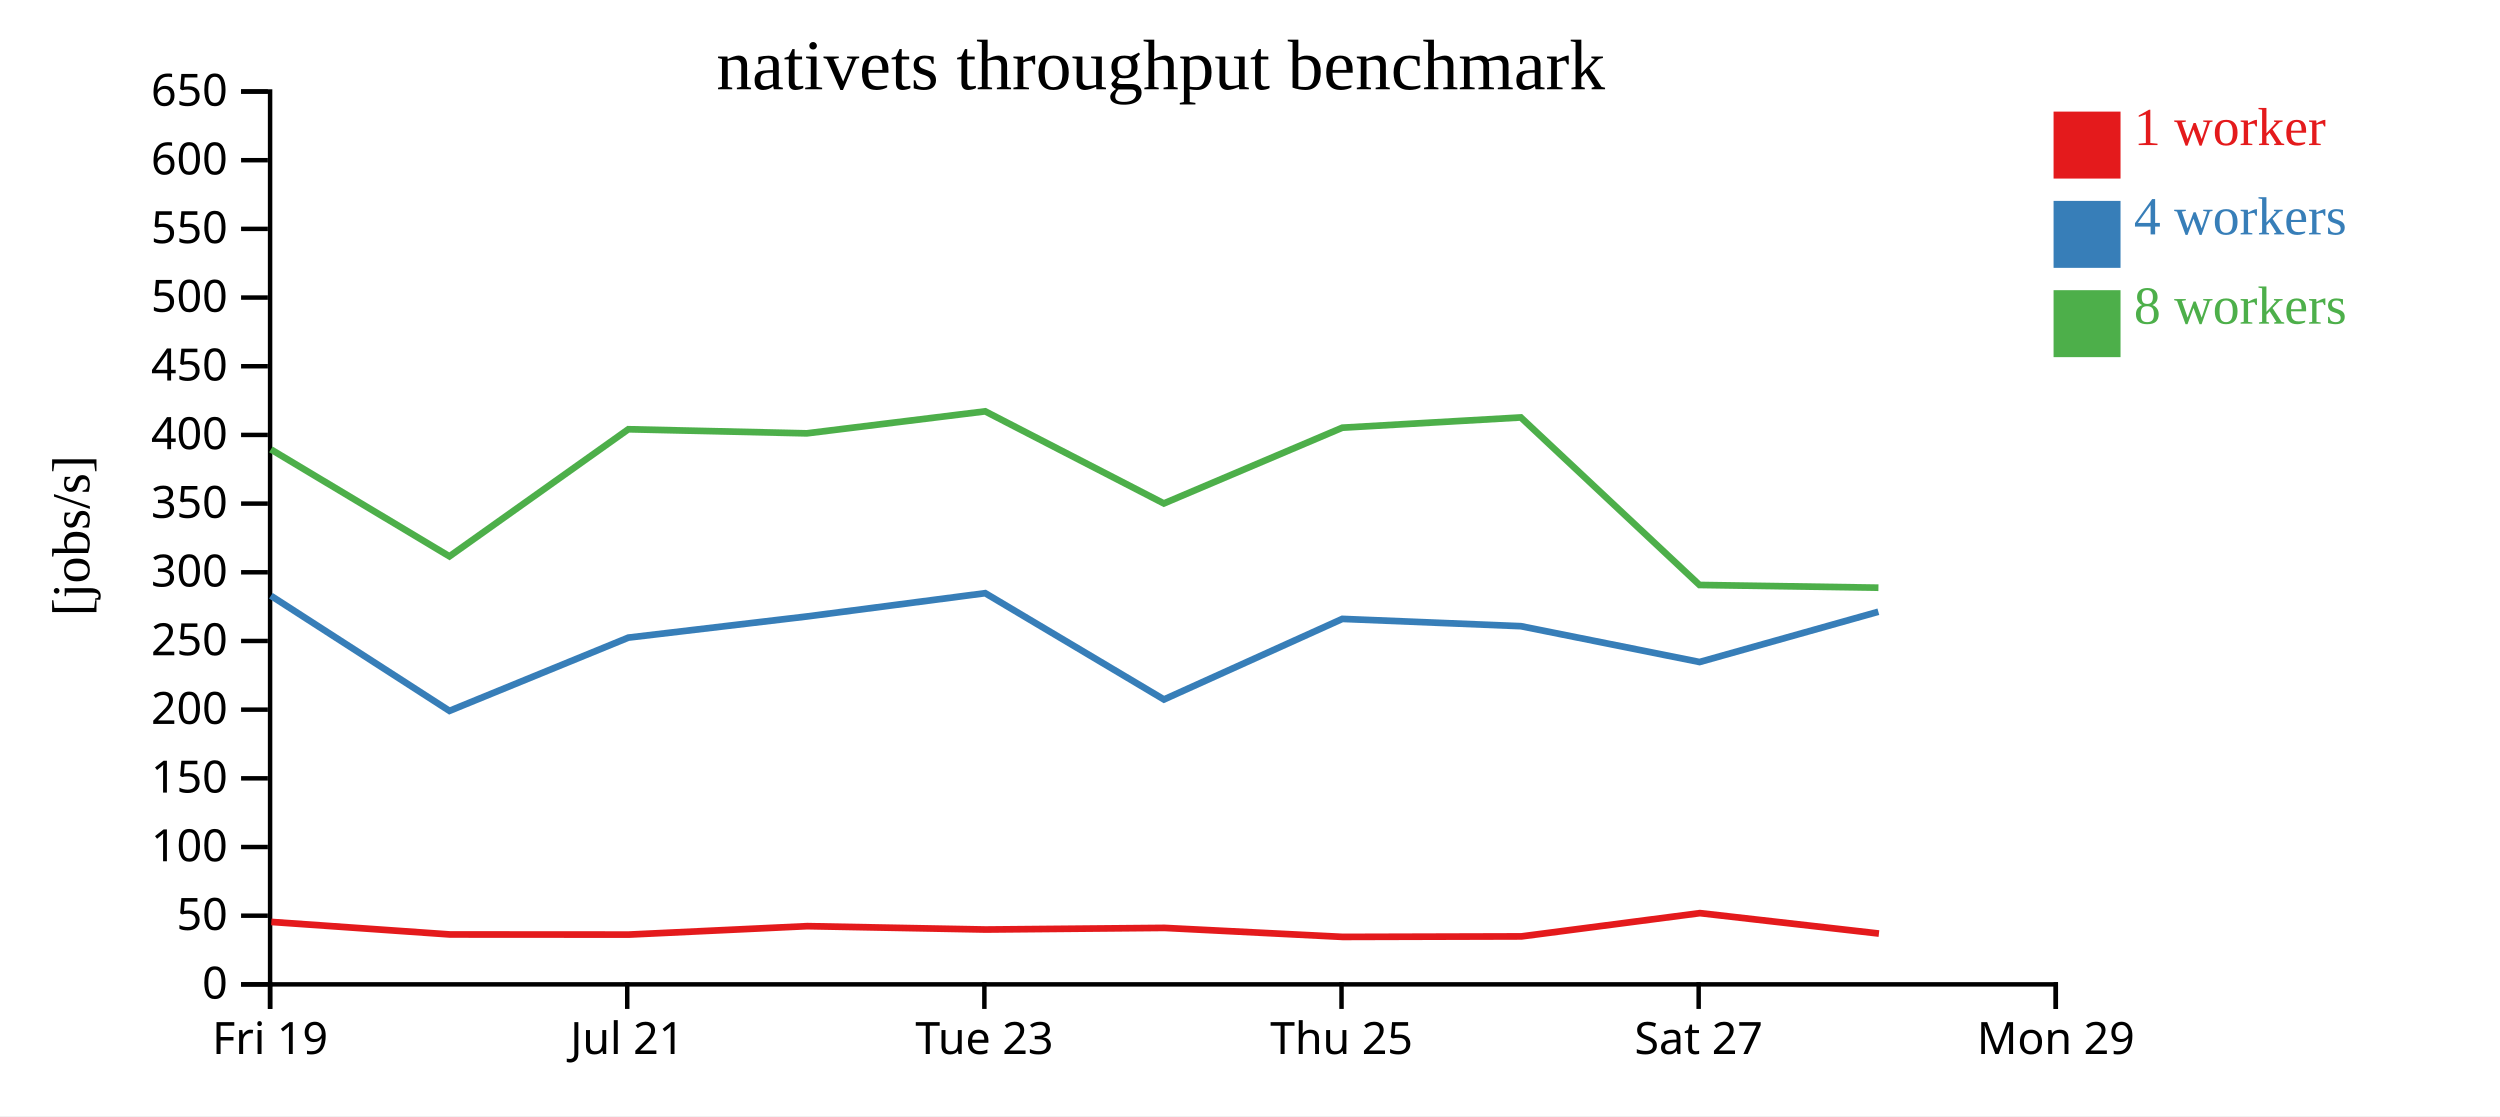
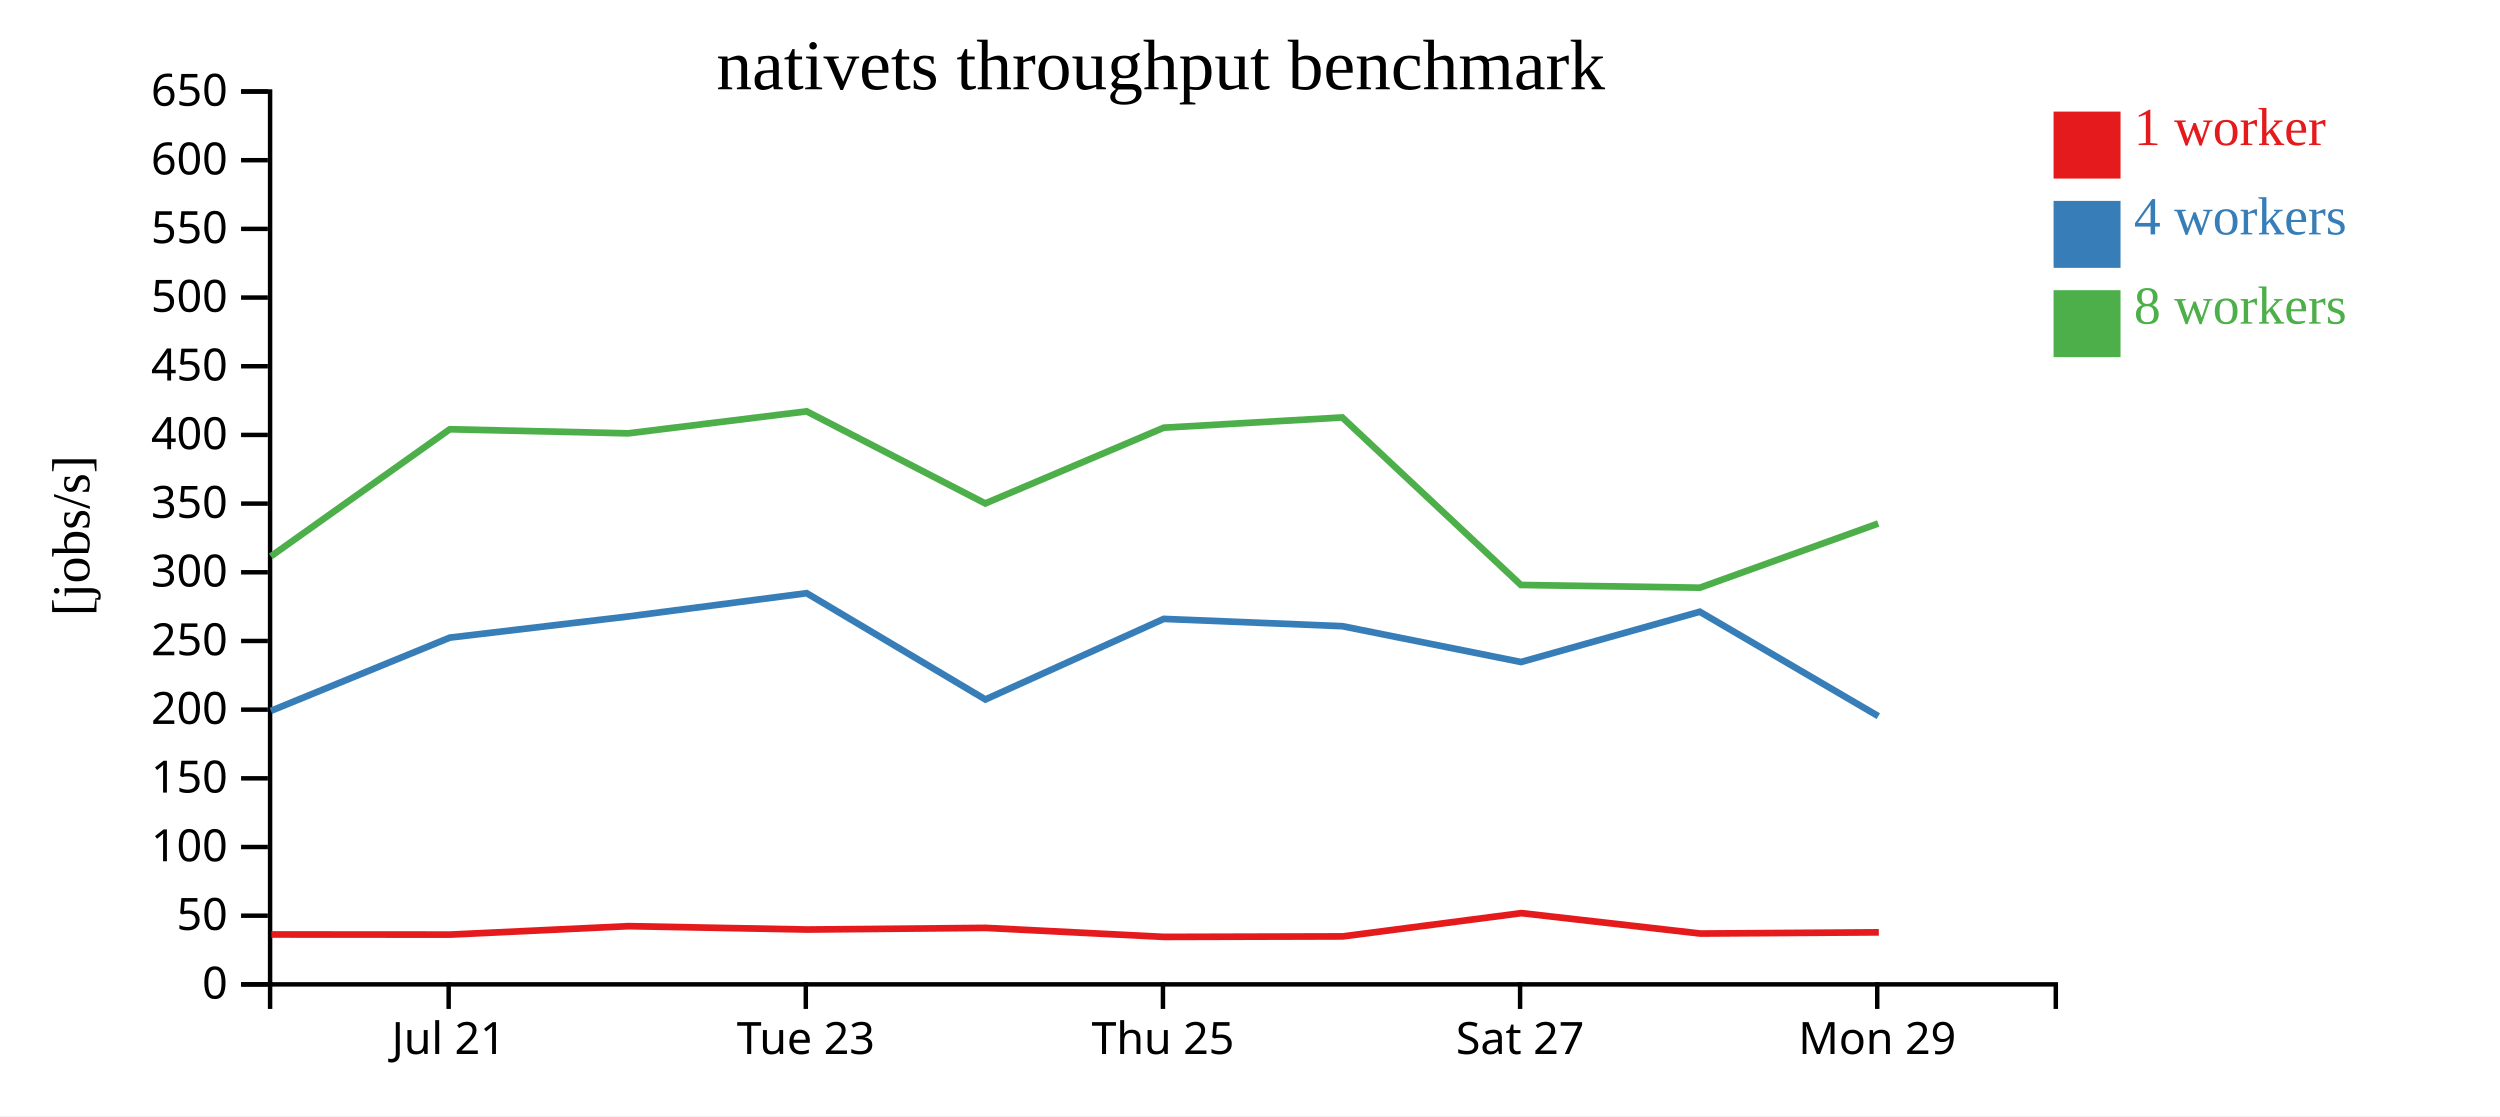
<svg xmlns="http://www.w3.org/2000/svg" width="560" height="250">
  <rect width="100%" height="100%" fill="white" />
  <g transform="translate(60,20)">
    <g transform="translate(0,200)" fill="none" font-size="10" font-family="sans-serif" text-anchor="middle">
      <path class="domain" stroke="currentColor" d="M0.5,6V0.5H400.5V6" />
-       <g class="tick" opacity="1" transform="translate(0.5,0)">
-         <line stroke="currentColor" y2="6" />
-         <text fill="currentColor" y="9" dy="0.71em">Fri 19</text>
-       </g>
-       <g class="tick" opacity="1" transform="translate(80.5,0)">
+       <g class="tick" opacity="1" transform="translate(40.5,0)">
        <line stroke="currentColor" y2="6" />
        <text fill="currentColor" y="9" dy="0.71em">Jul 21</text>
      </g>
-       <g class="tick" opacity="1" transform="translate(160.5,0)">
+       <g class="tick" opacity="1" transform="translate(120.5,0)">
        <line stroke="currentColor" y2="6" />
        <text fill="currentColor" y="9" dy="0.71em">Tue 23</text>
      </g>
-       <g class="tick" opacity="1" transform="translate(240.5,0)">
+       <g class="tick" opacity="1" transform="translate(200.5,0)">
        <line stroke="currentColor" y2="6" />
        <text fill="currentColor" y="9" dy="0.71em">Thu 25</text>
      </g>
-       <g class="tick" opacity="1" transform="translate(320.5,0)">
+       <g class="tick" opacity="1" transform="translate(280.5,0)">
        <line stroke="currentColor" y2="6" />
        <text fill="currentColor" y="9" dy="0.71em">Sat 27</text>
      </g>
-       <g class="tick" opacity="1" transform="translate(400.5,0)">
+       <g class="tick" opacity="1" transform="translate(360.5,0)">
        <line stroke="currentColor" y2="6" />
        <text fill="currentColor" y="9" dy="0.71em">Mon 29</text>
      </g>
    </g>
    <g fill="none" font-size="10" font-family="sans-serif" text-anchor="end">
      <path class="domain" stroke="currentColor" d="M-6,200.5H0.5V0.5H-6" />
      <g class="tick" opacity="1" transform="translate(0,200.5)">
        <line stroke="currentColor" x2="-6" />
        <text fill="currentColor" x="-9" dy="0.32em">0</text>
      </g>
      <g class="tick" opacity="1" transform="translate(0,185.1154)">
        <line stroke="currentColor" x2="-6" />
        <text fill="currentColor" x="-9" dy="0.32em">50</text>
      </g>
      <g class="tick" opacity="1" transform="translate(0,169.7308)">
        <line stroke="currentColor" x2="-6" />
        <text fill="currentColor" x="-9" dy="0.32em">100</text>
      </g>
      <g class="tick" opacity="1" transform="translate(0,154.3462)">
        <line stroke="currentColor" x2="-6" />
        <text fill="currentColor" x="-9" dy="0.32em">150</text>
      </g>
      <g class="tick" opacity="1" transform="translate(0,138.9615)">
        <line stroke="currentColor" x2="-6" />
        <text fill="currentColor" x="-9" dy="0.32em">200</text>
      </g>
      <g class="tick" opacity="1" transform="translate(0,123.5769)">
        <line stroke="currentColor" x2="-6" />
        <text fill="currentColor" x="-9" dy="0.32em">250</text>
      </g>
      <g class="tick" opacity="1" transform="translate(0,108.1923)">
        <line stroke="currentColor" x2="-6" />
        <text fill="currentColor" x="-9" dy="0.32em">300</text>
      </g>
      <g class="tick" opacity="1" transform="translate(0,92.80769)">
        <line stroke="currentColor" x2="-6" />
        <text fill="currentColor" x="-9" dy="0.32em">350</text>
      </g>
      <g class="tick" opacity="1" transform="translate(0,77.42308)">
        <line stroke="currentColor" x2="-6" />
        <text fill="currentColor" x="-9" dy="0.32em">400</text>
      </g>
      <g class="tick" opacity="1" transform="translate(0,62.03846)">
        <line stroke="currentColor" x2="-6" />
        <text fill="currentColor" x="-9" dy="0.32em">450</text>
      </g>
      <g class="tick" opacity="1" transform="translate(0,46.65385)">
        <line stroke="currentColor" x2="-6" />
        <text fill="currentColor" x="-9" dy="0.32em">500</text>
      </g>
      <g class="tick" opacity="1" transform="translate(0,31.26923)">
        <line stroke="currentColor" x2="-6" />
        <text fill="currentColor" x="-9" dy="0.32em">550</text>
      </g>
      <g class="tick" opacity="1" transform="translate(0,15.88462)">
        <line stroke="currentColor" x2="-6" />
        <text fill="currentColor" x="-9" dy="0.32em">600</text>
      </g>
      <g class="tick" opacity="1" transform="translate(0,0.5)">
        <line stroke="currentColor" x2="-6" />
        <text fill="currentColor" x="-9" dy="0.32em">650</text>
      </g>
    </g>
    <text text-anchor="middle" style="font-size: 12px" transform="rotate(-90)" y="-40" x="-100">[jobs/s]</text>
    <text text-anchor="middle" style="font-size: 16px" y="0" x="200">nativets throughput benchmark</text>
-     <path class="line" fill="none" stroke="#e41a1c" stroke-width="1.5" d="M0.781,186.514L40.803,189.322L80.857,189.35L120.831,187.46L160.795,188.217L200.827,187.848L240.8,189.868L280.796,189.755L320.782,184.541L360.884,189.115" />
-     <path class="line" fill="none" stroke="#377eb8" stroke-width="1.5" d="M0.676,113.448L40.68,139.233L80.756,122.826L120.724,118.091L160.69,112.872L200.724,136.682L240.687,118.632L280.679,120.266L320.698,128.294L360.753,117.031" />
-     <path class="line" fill="none" stroke="#4daf4a" stroke-width="1.5" d="M0.674,80.67L40.671,104.621L80.747,76.155L120.713,77.071L160.685,72.141L200.701,92.771L240.685,75.805L280.67,73.508L320.683,111.033L360.769,111.646" />
+     <path class="line" fill="none" stroke="#e41a1c" stroke-width="1.5" d="M0.803,189.322L40.857,189.35L80.831,187.46L120.795,188.217L160.827,187.848L200.8,189.868L240.796,189.755L280.782,184.541L320.884,189.115L360.861,188.845" />
+     <path class="line" fill="none" stroke="#377eb8" stroke-width="1.5" d="M0.68,139.233L40.756,122.826L80.724,118.091L120.69,112.872L160.724,136.682L200.687,118.632L240.679,120.266L280.698,128.294L320.753,117.031L360.74,140.422" />
+     <path class="line" fill="none" stroke="#4daf4a" stroke-width="1.5" d="M0.671,104.621L40.747,76.155L80.713,77.071L120.685,72.141L160.701,92.771L200.685,75.805L240.67,73.508L280.683,111.033L320.769,111.646L360.719,97.265" />
    <rect class="dot" x="400" y="5" width="15" height="15" style="fill: #e41a1c;" />
    <rect class="dot" x="400" y="25" width="15" height="15" style="fill: #377eb8;" />
    <rect class="dot" x="400" y="45" width="15" height="15" style="fill: #4daf4a;" />
    <text class="label" x="418" y="12.5" style="fill: #e41a1c; alignment-baseline: middle;" text-anchor="left">1 worker</text>
    <text class="label" x="418" y="32.5" style="fill: #377eb8; alignment-baseline: middle;" text-anchor="left">4 workers</text>
    <text class="label" x="418" y="52.5" style="fill: #4daf4a; alignment-baseline: middle;" text-anchor="left">8 workers</text>
  </g>
</svg>
